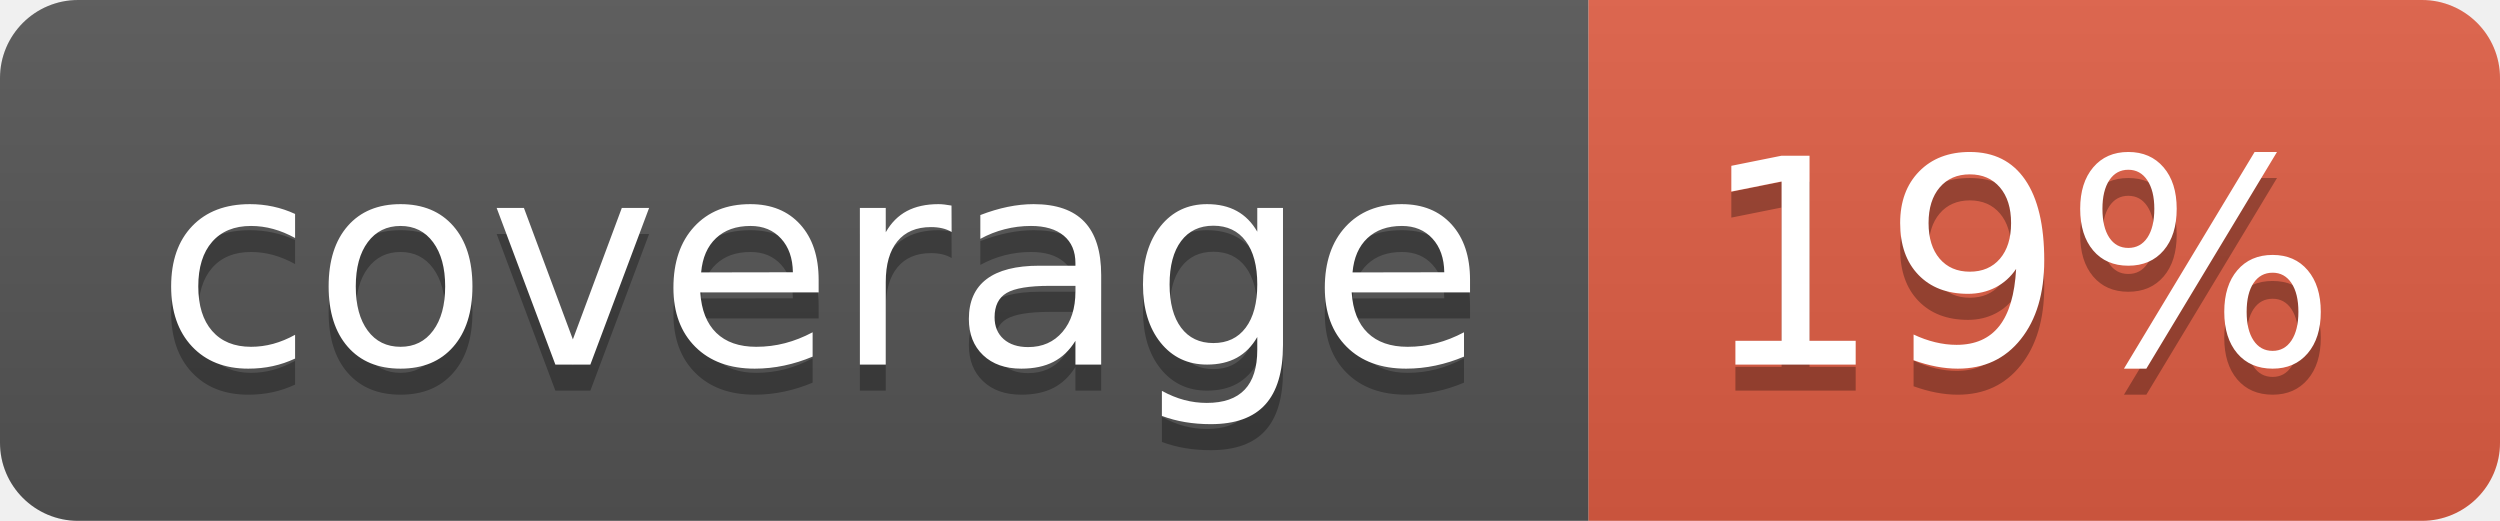
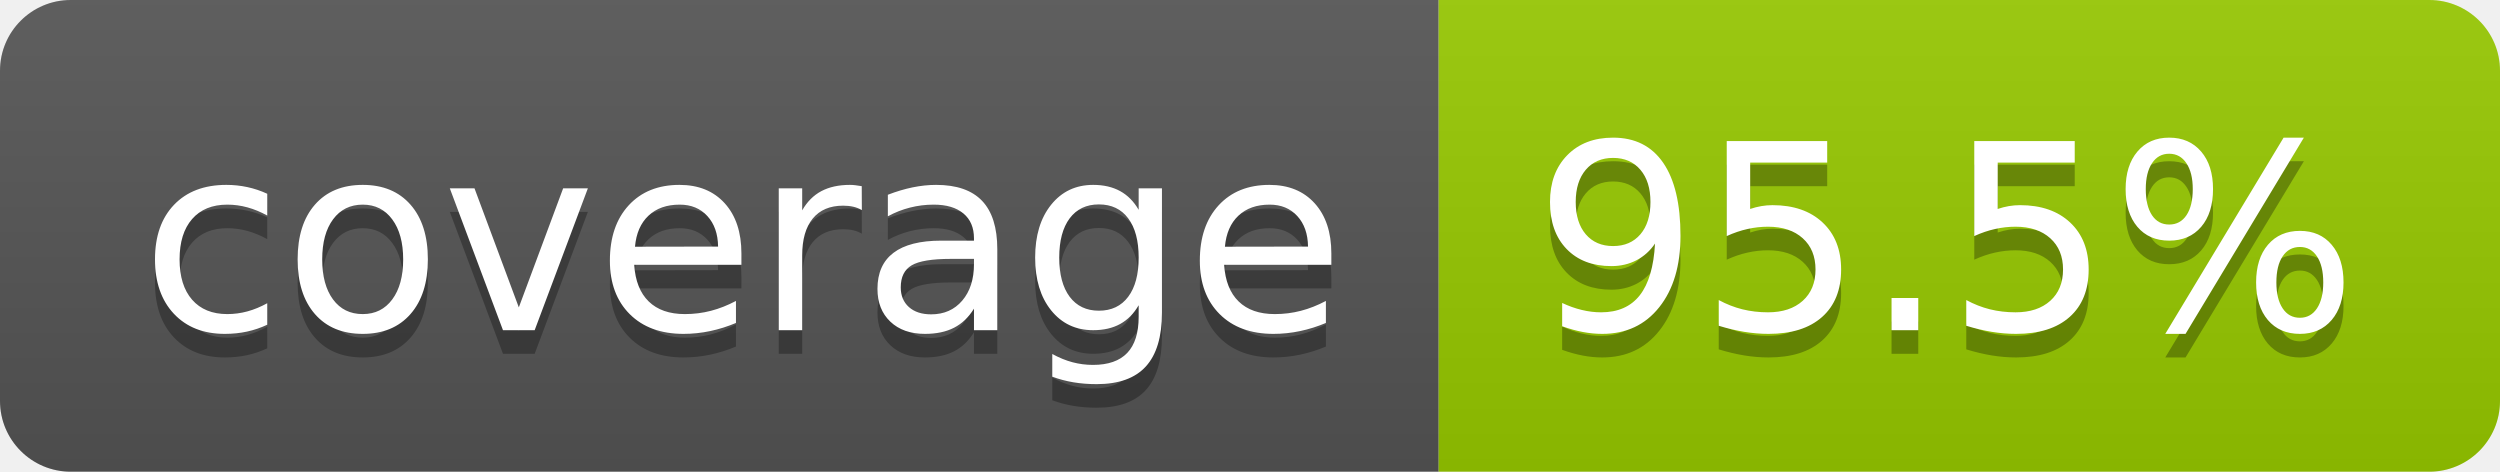
- <svg xmlns="http://www.w3.org/2000/svg" width="96" height="20" role="img" aria-label="coverage: 19%">
+ <svg xmlns="http://www.w3.org/2000/svg" width="106" height="20" role="img" aria-label="coverage: 95.5%">
  <linearGradient id="s" x2="0" y2="100%">
    <stop offset="0" stop-color="#bbb" stop-opacity=".1" />
    <stop offset="1" stop-opacity=".1" />
  </linearGradient>
  <clipPath id="r">
-     <rect width="96" height="20" rx="3" fill="#fff" />
+     <rect width="106" height="20" rx="3" fill="#fff" />
  </clipPath>
  <g clip-path="url(#r)">
    <rect width="61" height="20" fill="#555" />
-     <rect x="61" width="35" height="20" fill="#e05d44" />
-     <rect width="96" height="20" fill="url(#s)" />
+     <rect x="61" width="45" height="20" fill="#97ca00" />
+     <rect width="106" height="20" fill="url(#s)" />
  </g>
  <g fill="#fff" text-anchor="middle" font-family="Verdana,Geneva,DejaVu Sans,sans-serif" text-rendering="geometricPrecision" font-size="110">
    <text aria-hidden="true" x="315" y="150" fill="#010101" fill-opacity=".3" transform="scale(.1)" textLength="510">coverage</text>
    <text x="315" y="140" transform="scale(.1)" fill="#fff" textLength="510">coverage</text>
-     <text aria-hidden="true" x="775" y="150" fill="#010101" fill-opacity=".3" transform="scale(.1)" textLength="245">19%</text>
-     <text x="775" y="140" transform="scale(.1)" fill="#fff" textLength="245">19%</text>
+     <text aria-hidden="true" x="825" y="150" fill="#010101" fill-opacity=".3" transform="scale(.1)" textLength="350">95.5%</text>
+     <text x="825" y="140" transform="scale(.1)" fill="#fff" textLength="350">95.5%</text>
  </g>
</svg>
